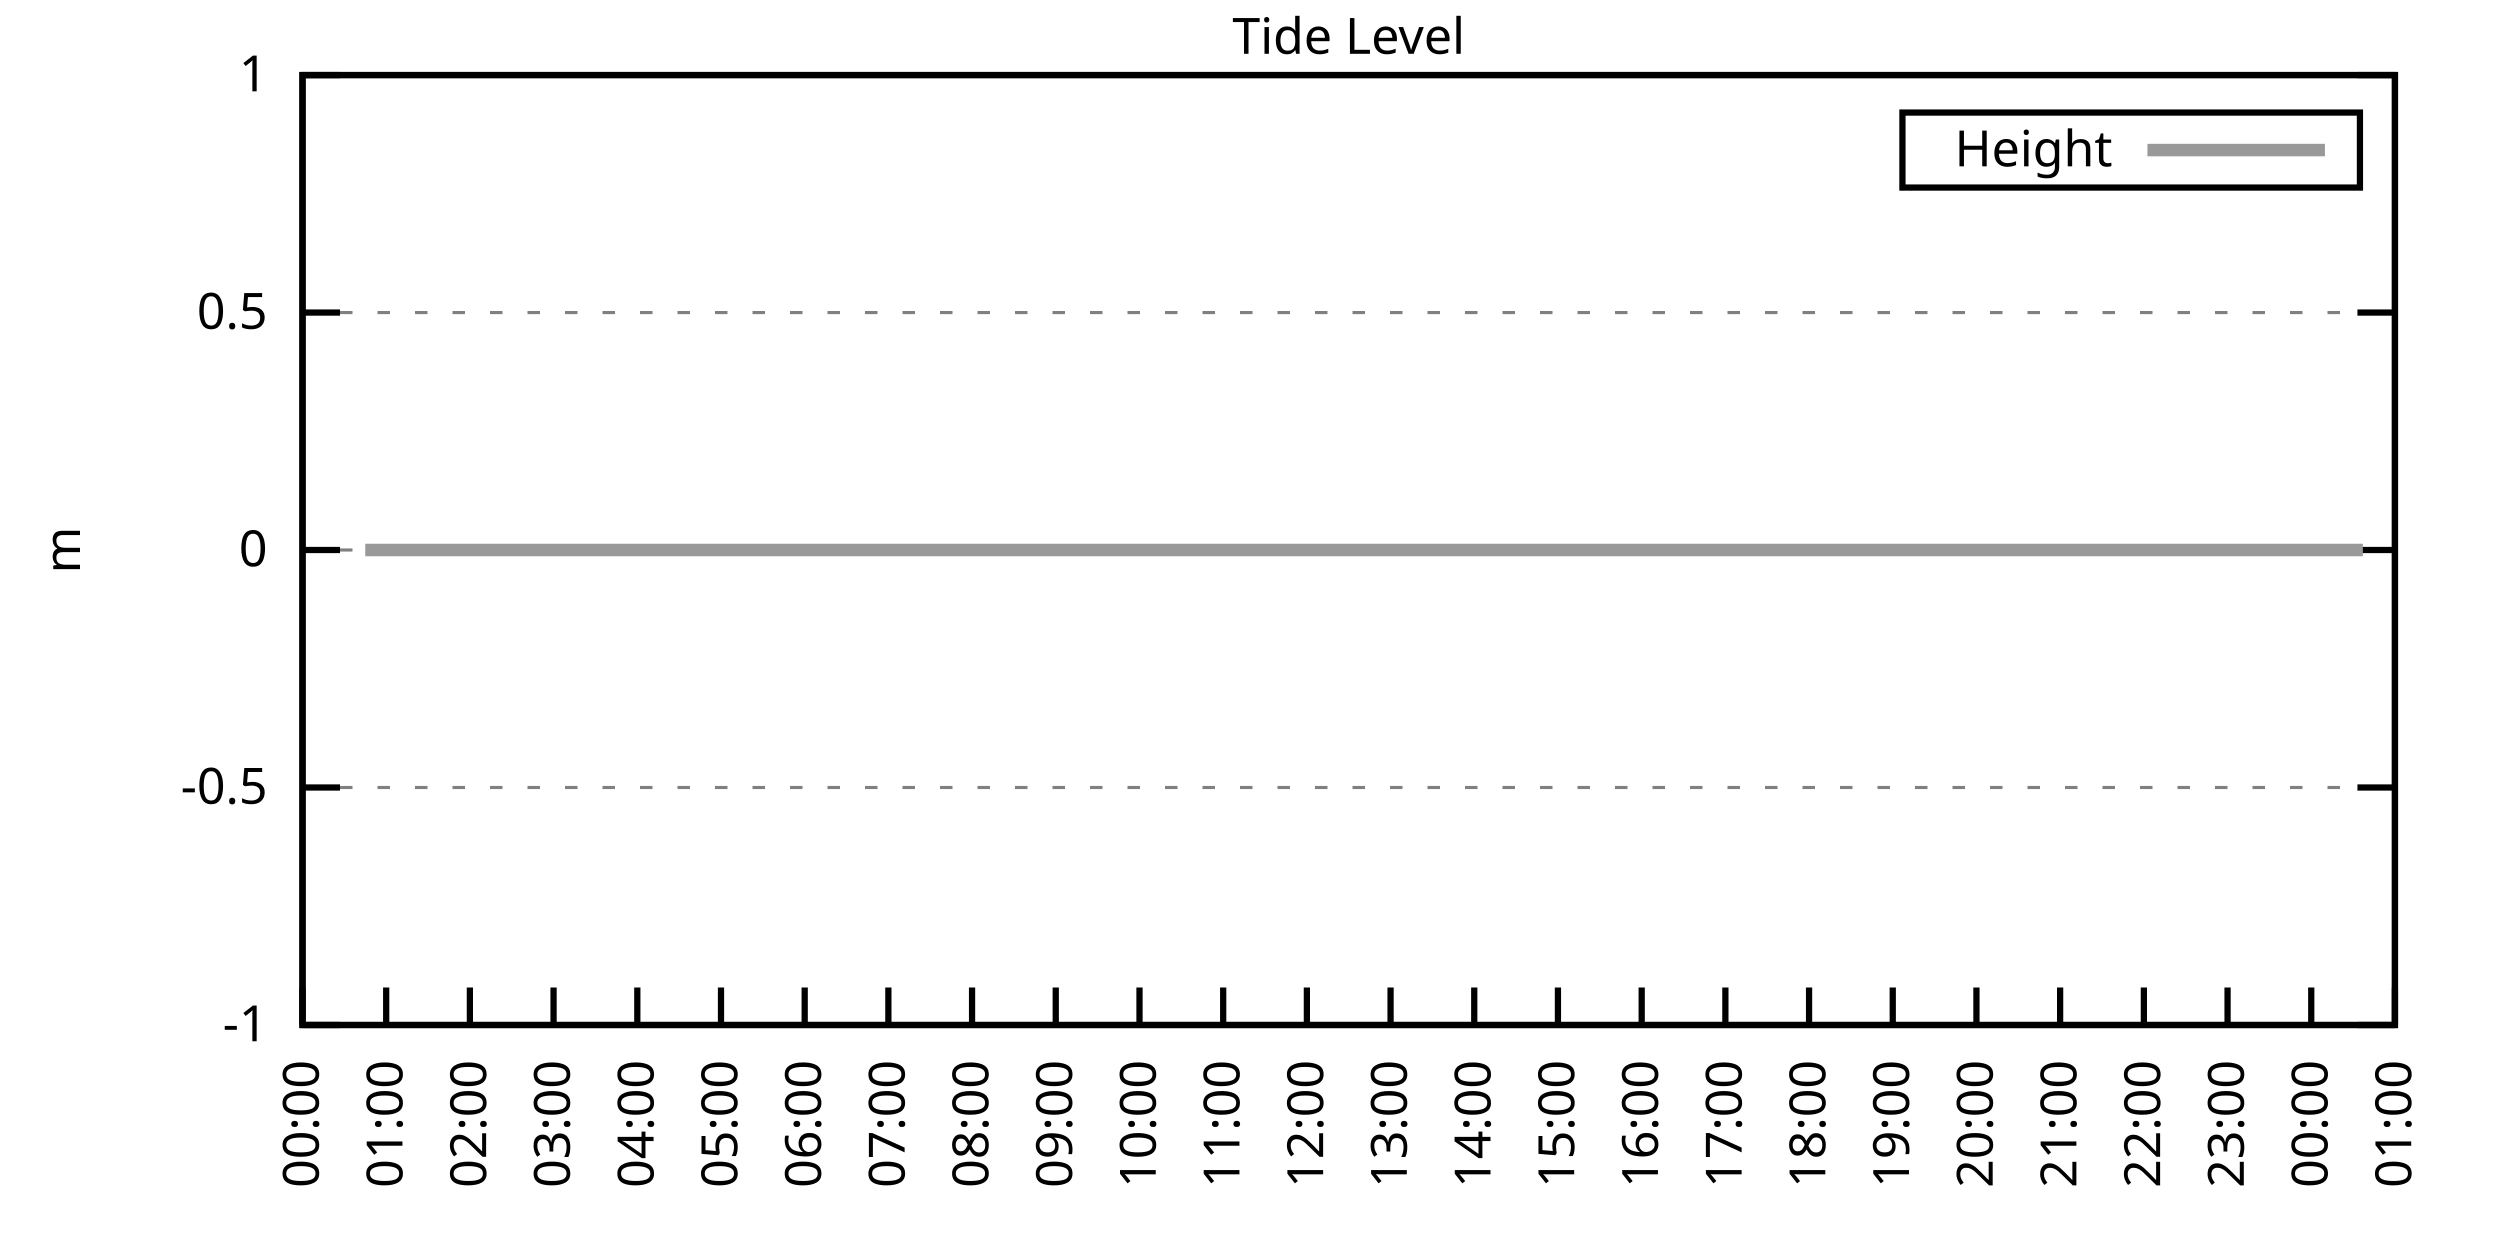
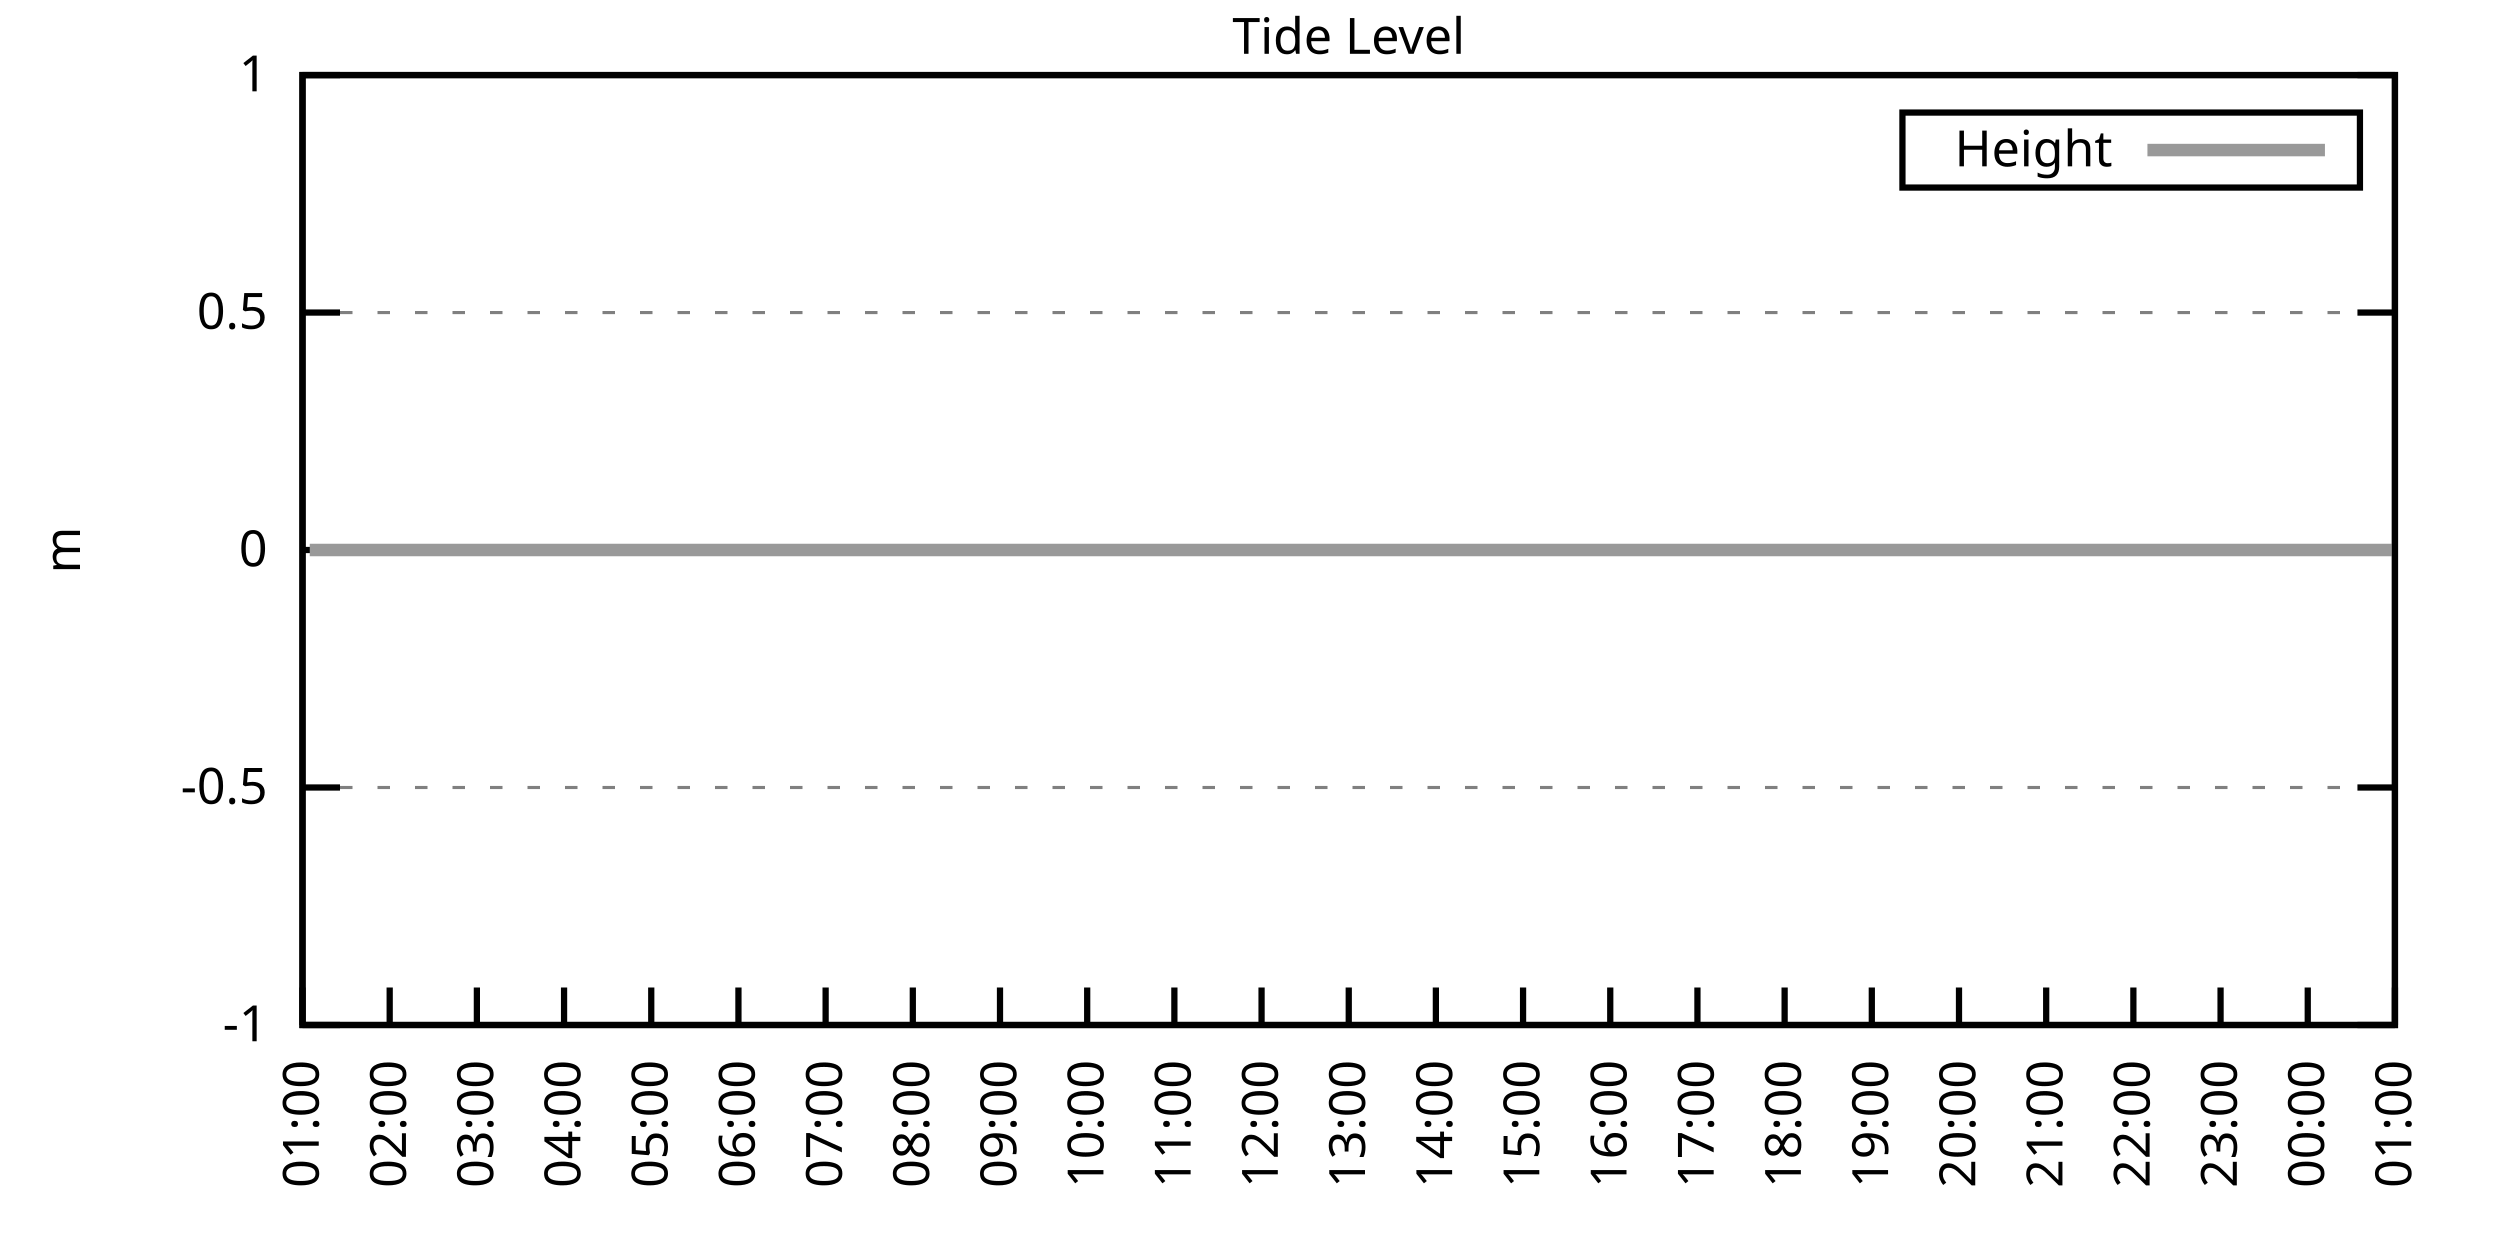
<svg xmlns="http://www.w3.org/2000/svg" xmlns:xlink="http://www.w3.org/1999/xlink" width="400" height="200" viewBox="0 0 400 200">
  <g id="gnuplot_canvas">
    <rect x="0" y="0" width="400" height="200" fill="none" />
    <defs>
      <circle id="gpDot" r="0.5" stroke-width="0.5" stroke="currentColor" />
      <path id="gpPt0" stroke-width="0.333" stroke="currentColor" d="M-1,0 h2 M0,-1 v2" />
      <path id="gpPt1" stroke-width="0.333" stroke="currentColor" d="M-1,-1 L1,1 M1,-1 L-1,1" />
      <path id="gpPt2" stroke-width="0.333" stroke="currentColor" d="M-1,0 L1,0 M0,-1 L0,1 M-1,-1 L1,1 M-1,1 L1,-1" />
      <rect id="gpPt3" stroke-width="0.333" stroke="currentColor" x="-1" y="-1" width="2" height="2" />
      <rect id="gpPt4" stroke-width="0.333" stroke="currentColor" fill="currentColor" x="-1" y="-1" width="2" height="2" />
      <circle id="gpPt5" stroke-width="0.333" stroke="currentColor" cx="0" cy="0" r="1" />
      <use xlink:href="#gpPt5" id="gpPt6" fill="currentColor" stroke="none" />
      <path id="gpPt7" stroke-width="0.333" stroke="currentColor" d="M0,-1.33 L-1.33,0.67 L1.33,0.67 z" />
      <use xlink:href="#gpPt7" id="gpPt8" fill="currentColor" stroke="none" />
      <use xlink:href="#gpPt7" id="gpPt9" stroke="currentColor" transform="rotate(180)" />
      <use xlink:href="#gpPt9" id="gpPt10" fill="currentColor" stroke="none" />
      <use xlink:href="#gpPt3" id="gpPt11" stroke="currentColor" transform="rotate(45)" />
      <use xlink:href="#gpPt11" id="gpPt12" fill="currentColor" stroke="none" />
      <path id="gpPt13" stroke-width="0.333" stroke="currentColor" d="M0,1.330 L1.265,0.411 L0.782,-1.067 L-0.782,-1.076 L-1.265,0.411 z" />
      <use xlink:href="#gpPt13" id="gpPt14" fill="currentColor" stroke="none" />
      <filter id="textbox" filterUnits="objectBoundingBox" x="0" y="0" height="1" width="1">
        <feFlood flood-color="white" flood-opacity="1" result="bgnd" />
        <feComposite in="SourceGraphic" in2="bgnd" operator="atop" />
      </filter>
      <filter id="greybox" filterUnits="objectBoundingBox" x="0" y="0" height="1" width="1">
        <feFlood flood-color="lightgrey" flood-opacity="1" result="grey" />
        <feComposite in="SourceGraphic" in2="grey" operator="atop" />
      </filter>
    </defs>
    <g fill="none" color="white" stroke="currentColor" stroke-width="1.00" stroke-linecap="butt" stroke-linejoin="miter">
</g>
    <g fill="none" color="black" stroke="currentColor" stroke-width="1.00" stroke-linecap="butt" stroke-linejoin="miter">
      <g stroke="none" shape-rendering="crispEdges">
        <polygon fill="rgb(255, 255, 255)" points="48.40,164.00 383.18,164.00 383.18,12.02 48.40,12.02 " />
      </g>
    </g>
    <g fill="none" color="black" stroke="currentColor" stroke-width="1.00" stroke-linecap="butt" stroke-linejoin="miter">
</g>
    <g fill="none" color="black" stroke="black" stroke-width="0.50" stroke-linecap="butt" stroke-linejoin="miter">
</g>
    <g fill="none" color="gray" stroke="currentColor" stroke-width="0.50" stroke-linecap="butt" stroke-linejoin="miter">
      <path stroke="gray" stroke-dasharray="2,4" class="gridline" d="M48.40,164.00 L383.19,164.00  " />
    </g>
    <g fill="none" color="gray" stroke="gray" stroke-width="1.00" stroke-linecap="butt" stroke-linejoin="miter">
</g>
    <g fill="none" color="black" stroke="currentColor" stroke-width="1.00" stroke-linecap="butt" stroke-linejoin="miter">
      <path stroke="black" d="M48.40,164.00 L54.40,164.00 M383.19,164.00 L377.19,164.00  " />
      <g transform="translate(42.80,166.60)" stroke="none" fill="black" font-family="Sans" font-size="8.00" text-anchor="end">
        <text>
          <tspan font-family="Sans">-1</tspan>
        </text>
      </g>
    </g>
    <g fill="none" color="black" stroke="currentColor" stroke-width="1.00" stroke-linecap="butt" stroke-linejoin="miter">
</g>
    <g fill="none" color="black" stroke="black" stroke-width="0.50" stroke-linecap="butt" stroke-linejoin="miter">
</g>
    <g fill="none" color="gray" stroke="currentColor" stroke-width="0.50" stroke-linecap="butt" stroke-linejoin="miter">
      <path stroke="gray" stroke-dasharray="2,4" class="gridline" d="M48.40,126.00 L383.19,126.00  " />
    </g>
    <g fill="none" color="gray" stroke="gray" stroke-width="1.00" stroke-linecap="butt" stroke-linejoin="miter">
</g>
    <g fill="none" color="black" stroke="currentColor" stroke-width="1.00" stroke-linecap="butt" stroke-linejoin="miter">
      <path stroke="black" d="M48.40,126.00 L54.40,126.00 M383.19,126.00 L377.19,126.00  " />
      <g transform="translate(42.80,128.60)" stroke="none" fill="black" font-family="Sans" font-size="8.00" text-anchor="end">
        <text>
          <tspan font-family="Sans">-0.5</tspan>
        </text>
      </g>
    </g>
    <g fill="none" color="black" stroke="currentColor" stroke-width="1.00" stroke-linecap="butt" stroke-linejoin="miter">
</g>
    <g fill="none" color="black" stroke="black" stroke-width="0.50" stroke-linecap="butt" stroke-linejoin="miter">
</g>
    <g fill="none" color="gray" stroke="currentColor" stroke-width="0.50" stroke-linecap="butt" stroke-linejoin="miter">
      <path stroke="gray" stroke-dasharray="2,4" class="gridline" d="M48.40,88.00 L383.19,88.00  " />
    </g>
    <g fill="none" color="gray" stroke="gray" stroke-width="1.00" stroke-linecap="butt" stroke-linejoin="miter">
</g>
    <g fill="none" color="black" stroke="currentColor" stroke-width="1.00" stroke-linecap="butt" stroke-linejoin="miter">
      <path stroke="black" d="M48.40,88.00 L54.40,88.00 M383.19,88.00 L377.19,88.00  " />
      <g transform="translate(42.80,90.60)" stroke="none" fill="black" font-family="Sans" font-size="8.00" text-anchor="end">
        <text>
          <tspan font-family="Sans"> 0</tspan>
        </text>
      </g>
    </g>
    <g fill="none" color="black" stroke="currentColor" stroke-width="1.00" stroke-linecap="butt" stroke-linejoin="miter">
</g>
    <g fill="none" color="black" stroke="black" stroke-width="0.50" stroke-linecap="butt" stroke-linejoin="miter">
</g>
    <g fill="none" color="gray" stroke="currentColor" stroke-width="0.50" stroke-linecap="butt" stroke-linejoin="miter">
      <path stroke="gray" stroke-dasharray="2,4" class="gridline" d="M48.40,50.01 L383.19,50.01  " />
    </g>
    <g fill="none" color="gray" stroke="gray" stroke-width="1.00" stroke-linecap="butt" stroke-linejoin="miter">
</g>
    <g fill="none" color="black" stroke="currentColor" stroke-width="1.00" stroke-linecap="butt" stroke-linejoin="miter">
      <path stroke="black" d="M48.40,50.01 L54.40,50.01 M383.19,50.01 L377.19,50.01  " />
      <g transform="translate(42.80,52.61)" stroke="none" fill="black" font-family="Sans" font-size="8.00" text-anchor="end">
        <text>
          <tspan font-family="Sans"> 0.5</tspan>
        </text>
      </g>
    </g>
    <g fill="none" color="black" stroke="currentColor" stroke-width="1.00" stroke-linecap="butt" stroke-linejoin="miter">
</g>
    <g fill="none" color="black" stroke="black" stroke-width="0.50" stroke-linecap="butt" stroke-linejoin="miter">
</g>
    <g fill="none" color="gray" stroke="currentColor" stroke-width="0.50" stroke-linecap="butt" stroke-linejoin="miter">
      <path stroke="gray" stroke-dasharray="2,4" class="gridline" d="M48.40,12.01 L383.19,12.01  " />
    </g>
    <g fill="none" color="gray" stroke="gray" stroke-width="1.00" stroke-linecap="butt" stroke-linejoin="miter">
</g>
    <g fill="none" color="black" stroke="currentColor" stroke-width="1.00" stroke-linecap="butt" stroke-linejoin="miter">
      <path stroke="black" d="M48.40,12.01 L54.40,12.01 M383.19,12.01 L377.19,12.01  " />
      <g transform="translate(42.80,14.61)" stroke="none" fill="black" font-family="Sans" font-size="8.00" text-anchor="end">
        <text>
          <tspan font-family="Sans"> 1</tspan>
        </text>
      </g>
    </g>
    <g fill="none" color="black" stroke="currentColor" stroke-width="1.00" stroke-linecap="butt" stroke-linejoin="miter">
      <path stroke="black" d="M48.40,164.00 L48.40,158.00  " />
      <g transform="translate(51.00,169.60) rotate(270.00)" stroke="none" fill="black" font-family="Sans" font-size="8.00" text-anchor="end">
        <text>
-           <tspan font-family="Sans">00:00</tspan>
-         </text>
-       </g>
-     </g>
-     <g fill="none" color="black" stroke="currentColor" stroke-width="1.00" stroke-linecap="butt" stroke-linejoin="miter">
-       <path stroke="black" d="M61.79,164.00 L61.79,158.00  " />
-       <g transform="translate(64.39,169.60) rotate(270.00)" stroke="none" fill="black" font-family="Sans" font-size="8.00" text-anchor="end">
-         <text>
          <tspan font-family="Sans">01:00</tspan>
        </text>
      </g>
    </g>
    <g fill="none" color="black" stroke="currentColor" stroke-width="1.00" stroke-linecap="butt" stroke-linejoin="miter">
-       <path stroke="black" d="M75.18,164.00 L75.18,158.00  " />
-       <g transform="translate(77.78,169.60) rotate(270.00)" stroke="none" fill="black" font-family="Sans" font-size="8.00" text-anchor="end">
+       <path stroke="black" d="M62.35,164.00 L62.35,158.00  " />
+       <g transform="translate(64.95,169.60) rotate(270.00)" stroke="none" fill="black" font-family="Sans" font-size="8.00" text-anchor="end">
        <text>
          <tspan font-family="Sans">02:00</tspan>
        </text>
      </g>
    </g>
    <g fill="none" color="black" stroke="currentColor" stroke-width="1.00" stroke-linecap="butt" stroke-linejoin="miter">
-       <path stroke="black" d="M88.57,164.00 L88.57,158.00  " />
-       <g transform="translate(91.17,169.60) rotate(270.00)" stroke="none" fill="black" font-family="Sans" font-size="8.00" text-anchor="end">
+       <path stroke="black" d="M76.30,164.00 L76.30,158.00  " />
+       <g transform="translate(78.90,169.60) rotate(270.00)" stroke="none" fill="black" font-family="Sans" font-size="8.00" text-anchor="end">
        <text>
          <tspan font-family="Sans">03:00</tspan>
        </text>
      </g>
    </g>
    <g fill="none" color="black" stroke="currentColor" stroke-width="1.00" stroke-linecap="butt" stroke-linejoin="miter">
-       <path stroke="black" d="M101.97,164.00 L101.97,158.00  " />
-       <g transform="translate(104.57,169.60) rotate(270.00)" stroke="none" fill="black" font-family="Sans" font-size="8.00" text-anchor="end">
+       <path stroke="black" d="M90.25,164.00 L90.25,158.00  " />
+       <g transform="translate(92.85,169.60) rotate(270.00)" stroke="none" fill="black" font-family="Sans" font-size="8.00" text-anchor="end">
        <text>
          <tspan font-family="Sans">04:00</tspan>
        </text>
      </g>
    </g>
    <g fill="none" color="black" stroke="currentColor" stroke-width="1.00" stroke-linecap="butt" stroke-linejoin="miter">
-       <path stroke="black" d="M115.36,164.00 L115.36,158.00  " />
-       <g transform="translate(117.96,169.60) rotate(270.00)" stroke="none" fill="black" font-family="Sans" font-size="8.00" text-anchor="end">
+       <path stroke="black" d="M104.20,164.00 L104.20,158.00  " />
+       <g transform="translate(106.80,169.60) rotate(270.00)" stroke="none" fill="black" font-family="Sans" font-size="8.00" text-anchor="end">
        <text>
          <tspan font-family="Sans">05:00</tspan>
        </text>
      </g>
    </g>
    <g fill="none" color="black" stroke="currentColor" stroke-width="1.00" stroke-linecap="butt" stroke-linejoin="miter">
-       <path stroke="black" d="M128.75,164.00 L128.75,158.00  " />
-       <g transform="translate(131.35,169.60) rotate(270.00)" stroke="none" fill="black" font-family="Sans" font-size="8.00" text-anchor="end">
+       <path stroke="black" d="M118.15,164.00 L118.15,158.00  " />
+       <g transform="translate(120.75,169.60) rotate(270.00)" stroke="none" fill="black" font-family="Sans" font-size="8.00" text-anchor="end">
        <text>
          <tspan font-family="Sans">06:00</tspan>
        </text>
      </g>
    </g>
    <g fill="none" color="black" stroke="currentColor" stroke-width="1.00" stroke-linecap="butt" stroke-linejoin="miter">
-       <path stroke="black" d="M142.14,164.00 L142.14,158.00  " />
-       <g transform="translate(144.74,169.60) rotate(270.00)" stroke="none" fill="black" font-family="Sans" font-size="8.00" text-anchor="end">
+       <path stroke="black" d="M132.10,164.00 L132.10,158.00  " />
+       <g transform="translate(134.70,169.60) rotate(270.00)" stroke="none" fill="black" font-family="Sans" font-size="8.00" text-anchor="end">
        <text>
          <tspan font-family="Sans">07:00</tspan>
        </text>
      </g>
    </g>
    <g fill="none" color="black" stroke="currentColor" stroke-width="1.00" stroke-linecap="butt" stroke-linejoin="miter">
-       <path stroke="black" d="M155.53,164.00 L155.53,158.00  " />
-       <g transform="translate(158.13,169.60) rotate(270.00)" stroke="none" fill="black" font-family="Sans" font-size="8.00" text-anchor="end">
+       <path stroke="black" d="M146.05,164.00 L146.05,158.00  " />
+       <g transform="translate(148.65,169.60) rotate(270.00)" stroke="none" fill="black" font-family="Sans" font-size="8.00" text-anchor="end">
        <text>
          <tspan font-family="Sans">08:00</tspan>
        </text>
      </g>
    </g>
    <g fill="none" color="black" stroke="currentColor" stroke-width="1.00" stroke-linecap="butt" stroke-linejoin="miter">
-       <path stroke="black" d="M168.92,164.00 L168.92,158.00  " />
-       <g transform="translate(171.52,169.60) rotate(270.00)" stroke="none" fill="black" font-family="Sans" font-size="8.00" text-anchor="end">
+       <path stroke="black" d="M160.00,164.00 L160.00,158.00  " />
+       <g transform="translate(162.60,169.60) rotate(270.00)" stroke="none" fill="black" font-family="Sans" font-size="8.00" text-anchor="end">
        <text>
          <tspan font-family="Sans">09:00</tspan>
        </text>
      </g>
    </g>
    <g fill="none" color="black" stroke="currentColor" stroke-width="1.00" stroke-linecap="butt" stroke-linejoin="miter">
-       <path stroke="black" d="M182.32,164.00 L182.32,158.00  " />
-       <g transform="translate(184.92,169.60) rotate(270.00)" stroke="none" fill="black" font-family="Sans" font-size="8.00" text-anchor="end">
+       <path stroke="black" d="M173.95,164.00 L173.95,158.00  " />
+       <g transform="translate(176.55,169.60) rotate(270.00)" stroke="none" fill="black" font-family="Sans" font-size="8.00" text-anchor="end">
        <text>
          <tspan font-family="Sans">10:00</tspan>
        </text>
      </g>
    </g>
    <g fill="none" color="black" stroke="currentColor" stroke-width="1.00" stroke-linecap="butt" stroke-linejoin="miter">
-       <path stroke="black" d="M195.71,164.00 L195.71,158.00  " />
-       <g transform="translate(198.31,169.60) rotate(270.00)" stroke="none" fill="black" font-family="Sans" font-size="8.00" text-anchor="end">
+       <path stroke="black" d="M187.90,164.00 L187.90,158.00  " />
+       <g transform="translate(190.50,169.60) rotate(270.00)" stroke="none" fill="black" font-family="Sans" font-size="8.00" text-anchor="end">
        <text>
          <tspan font-family="Sans">11:00</tspan>
        </text>
      </g>
    </g>
    <g fill="none" color="black" stroke="currentColor" stroke-width="1.00" stroke-linecap="butt" stroke-linejoin="miter">
-       <path stroke="black" d="M209.10,164.00 L209.10,158.00  " />
-       <g transform="translate(211.70,169.60) rotate(270.00)" stroke="none" fill="black" font-family="Sans" font-size="8.00" text-anchor="end">
+       <path stroke="black" d="M201.85,164.00 L201.85,158.00  " />
+       <g transform="translate(204.45,169.60) rotate(270.00)" stroke="none" fill="black" font-family="Sans" font-size="8.00" text-anchor="end">
        <text>
          <tspan font-family="Sans">12:00</tspan>
        </text>
      </g>
    </g>
    <g fill="none" color="black" stroke="currentColor" stroke-width="1.00" stroke-linecap="butt" stroke-linejoin="miter">
-       <path stroke="black" d="M222.49,164.00 L222.49,158.00  " />
-       <g transform="translate(225.09,169.60) rotate(270.00)" stroke="none" fill="black" font-family="Sans" font-size="8.00" text-anchor="end">
+       <path stroke="black" d="M215.80,164.00 L215.80,158.00  " />
+       <g transform="translate(218.40,169.60) rotate(270.00)" stroke="none" fill="black" font-family="Sans" font-size="8.00" text-anchor="end">
        <text>
          <tspan font-family="Sans">13:00</tspan>
        </text>
      </g>
    </g>
    <g fill="none" color="black" stroke="currentColor" stroke-width="1.00" stroke-linecap="butt" stroke-linejoin="miter">
-       <path stroke="black" d="M235.88,164.00 L235.88,158.00  " />
-       <g transform="translate(238.48,169.60) rotate(270.00)" stroke="none" fill="black" font-family="Sans" font-size="8.00" text-anchor="end">
+       <path stroke="black" d="M229.74,164.00 L229.74,158.00  " />
+       <g transform="translate(232.34,169.60) rotate(270.00)" stroke="none" fill="black" font-family="Sans" font-size="8.00" text-anchor="end">
        <text>
          <tspan font-family="Sans">14:00</tspan>
        </text>
      </g>
    </g>
    <g fill="none" color="black" stroke="currentColor" stroke-width="1.00" stroke-linecap="butt" stroke-linejoin="miter">
-       <path stroke="black" d="M249.27,164.00 L249.27,158.00  " />
-       <g transform="translate(251.87,169.60) rotate(270.00)" stroke="none" fill="black" font-family="Sans" font-size="8.00" text-anchor="end">
+       <path stroke="black" d="M243.69,164.00 L243.69,158.00  " />
+       <g transform="translate(246.29,169.60) rotate(270.00)" stroke="none" fill="black" font-family="Sans" font-size="8.00" text-anchor="end">
        <text>
          <tspan font-family="Sans">15:00</tspan>
        </text>
      </g>
    </g>
    <g fill="none" color="black" stroke="currentColor" stroke-width="1.00" stroke-linecap="butt" stroke-linejoin="miter">
-       <path stroke="black" d="M262.67,164.00 L262.67,158.00  " />
-       <g transform="translate(265.27,169.60) rotate(270.00)" stroke="none" fill="black" font-family="Sans" font-size="8.00" text-anchor="end">
+       <path stroke="black" d="M257.64,164.00 L257.64,158.00  " />
+       <g transform="translate(260.24,169.60) rotate(270.00)" stroke="none" fill="black" font-family="Sans" font-size="8.00" text-anchor="end">
        <text>
          <tspan font-family="Sans">16:00</tspan>
        </text>
      </g>
    </g>
    <g fill="none" color="black" stroke="currentColor" stroke-width="1.00" stroke-linecap="butt" stroke-linejoin="miter">
-       <path stroke="black" d="M276.06,164.00 L276.06,158.00  " />
-       <g transform="translate(278.66,169.60) rotate(270.00)" stroke="none" fill="black" font-family="Sans" font-size="8.00" text-anchor="end">
+       <path stroke="black" d="M271.59,164.00 L271.59,158.00  " />
+       <g transform="translate(274.19,169.60) rotate(270.00)" stroke="none" fill="black" font-family="Sans" font-size="8.00" text-anchor="end">
        <text>
          <tspan font-family="Sans">17:00</tspan>
        </text>
      </g>
    </g>
    <g fill="none" color="black" stroke="currentColor" stroke-width="1.00" stroke-linecap="butt" stroke-linejoin="miter">
-       <path stroke="black" d="M289.45,164.00 L289.45,158.00  " />
-       <g transform="translate(292.05,169.60) rotate(270.00)" stroke="none" fill="black" font-family="Sans" font-size="8.00" text-anchor="end">
+       <path stroke="black" d="M285.54,164.00 L285.54,158.00  " />
+       <g transform="translate(288.14,169.60) rotate(270.00)" stroke="none" fill="black" font-family="Sans" font-size="8.00" text-anchor="end">
        <text>
          <tspan font-family="Sans">18:00</tspan>
        </text>
      </g>
    </g>
    <g fill="none" color="black" stroke="currentColor" stroke-width="1.00" stroke-linecap="butt" stroke-linejoin="miter">
-       <path stroke="black" d="M302.84,164.00 L302.84,158.00  " />
-       <g transform="translate(305.44,169.60) rotate(270.00)" stroke="none" fill="black" font-family="Sans" font-size="8.00" text-anchor="end">
+       <path stroke="black" d="M299.49,164.00 L299.49,158.00  " />
+       <g transform="translate(302.09,169.60) rotate(270.00)" stroke="none" fill="black" font-family="Sans" font-size="8.00" text-anchor="end">
        <text>
          <tspan font-family="Sans">19:00</tspan>
        </text>
      </g>
    </g>
    <g fill="none" color="black" stroke="currentColor" stroke-width="1.00" stroke-linecap="butt" stroke-linejoin="miter">
-       <path stroke="black" d="M316.23,164.00 L316.23,158.00  " />
-       <g transform="translate(318.83,169.60) rotate(270.00)" stroke="none" fill="black" font-family="Sans" font-size="8.00" text-anchor="end">
+       <path stroke="black" d="M313.44,164.00 L313.44,158.00  " />
+       <g transform="translate(316.04,169.60) rotate(270.00)" stroke="none" fill="black" font-family="Sans" font-size="8.00" text-anchor="end">
        <text>
          <tspan font-family="Sans">20:00</tspan>
        </text>
      </g>
    </g>
    <g fill="none" color="black" stroke="currentColor" stroke-width="1.00" stroke-linecap="butt" stroke-linejoin="miter">
-       <path stroke="black" d="M329.62,164.00 L329.62,158.00  " />
-       <g transform="translate(332.22,169.60) rotate(270.00)" stroke="none" fill="black" font-family="Sans" font-size="8.00" text-anchor="end">
+       <path stroke="black" d="M327.39,164.00 L327.39,158.00  " />
+       <g transform="translate(329.99,169.60) rotate(270.00)" stroke="none" fill="black" font-family="Sans" font-size="8.00" text-anchor="end">
        <text>
          <tspan font-family="Sans">21:00</tspan>
        </text>
      </g>
    </g>
    <g fill="none" color="black" stroke="currentColor" stroke-width="1.00" stroke-linecap="butt" stroke-linejoin="miter">
-       <path stroke="black" d="M343.02,164.00 L343.02,158.00  " />
-       <g transform="translate(345.62,169.60) rotate(270.00)" stroke="none" fill="black" font-family="Sans" font-size="8.00" text-anchor="end">
+       <path stroke="black" d="M341.34,164.00 L341.34,158.00  " />
+       <g transform="translate(343.94,169.60) rotate(270.00)" stroke="none" fill="black" font-family="Sans" font-size="8.00" text-anchor="end">
        <text>
          <tspan font-family="Sans">22:00</tspan>
        </text>
      </g>
    </g>
    <g fill="none" color="black" stroke="currentColor" stroke-width="1.00" stroke-linecap="butt" stroke-linejoin="miter">
-       <path stroke="black" d="M356.41,164.00 L356.41,158.00  " />
-       <g transform="translate(359.01,169.60) rotate(270.00)" stroke="none" fill="black" font-family="Sans" font-size="8.00" text-anchor="end">
+       <path stroke="black" d="M355.29,164.00 L355.29,158.00  " />
+       <g transform="translate(357.89,169.60) rotate(270.00)" stroke="none" fill="black" font-family="Sans" font-size="8.00" text-anchor="end">
        <text>
          <tspan font-family="Sans">23:00</tspan>
        </text>
      </g>
    </g>
    <g fill="none" color="black" stroke="currentColor" stroke-width="1.00" stroke-linecap="butt" stroke-linejoin="miter">
-       <path stroke="black" d="M369.80,164.00 L369.80,158.00  " />
-       <g transform="translate(372.40,169.60) rotate(270.00)" stroke="none" fill="black" font-family="Sans" font-size="8.00" text-anchor="end">
+       <path stroke="black" d="M369.24,164.00 L369.24,158.00  " />
+       <g transform="translate(371.84,169.60) rotate(270.00)" stroke="none" fill="black" font-family="Sans" font-size="8.00" text-anchor="end">
        <text>
          <tspan font-family="Sans">00:00</tspan>
        </text>
      </g>
    </g>
    <g fill="none" color="black" stroke="currentColor" stroke-width="1.00" stroke-linecap="butt" stroke-linejoin="miter">
      <path stroke="black" d="M383.19,164.00 L383.19,158.00  " />
      <g transform="translate(385.79,169.60) rotate(270.00)" stroke="none" fill="black" font-family="Sans" font-size="8.00" text-anchor="end">
        <text>
          <tspan font-family="Sans">01:00</tspan>
        </text>
      </g>
    </g>
    <g fill="none" color="black" stroke="currentColor" stroke-width="1.00" stroke-linecap="butt" stroke-linejoin="miter">
</g>
    <g fill="none" color="black" stroke="currentColor" stroke-width="1.00" stroke-linecap="butt" stroke-linejoin="miter">
      <path stroke="black" d="M48.40,12.01 L48.40,164.00 L383.19,164.00 L383.19,12.01 L48.40,12.01 Z  " />
    </g>
    <g fill="none" color="black" stroke="currentColor" stroke-width="1.00" stroke-linecap="butt" stroke-linejoin="miter">
</g>
    <g fill="none" color="black" stroke="currentColor" stroke-width="1.00" stroke-linecap="butt" stroke-linejoin="miter">
      <path stroke="black" d="M304.39,30.01 L304.39,18.01 L377.59,18.01 L377.59,30.01 L304.39,30.01 Z  " />
    </g>
    <g id="Tide_level_plot_1">
      <g fill="none" color="white" stroke="black" stroke-width="2.00" stroke-linecap="butt" stroke-linejoin="miter">
</g>
      <g fill="none" color="black" stroke="currentColor" stroke-width="2.00" stroke-linecap="butt" stroke-linejoin="miter">
        <g transform="translate(337.99,26.61)" stroke="none" fill="black" font-family="Sans" font-size="8.00" text-anchor="end">
          <text>
            <tspan font-family="Sans">Height</tspan>
          </text>
        </g>
      </g>
      <g fill="none" color="black" stroke="currentColor" stroke-width="2.00" stroke-linecap="butt" stroke-linejoin="miter">
-         <path stroke="rgb(153, 153, 153)" d="M343.59,24.01 L371.99,24.01 M58.44,88.00 L62.91,88.00 L65.81,88.00 L67.82,88.00 L70.05,88.00 L72.28,88.00   L74.51,88.00 L76.97,88.00 L79.20,88.00 L81.43,88.00 L83.66,88.00 L85.90,88.00 L88.13,88.00 L90.36,88.00   L92.59,88.00 L95.05,88.00 L96.83,88.00 L99.29,88.00 L101.52,88.00 L103.98,88.00 L105.98,88.00 L108.22,88.00   L110.45,88.00 L112.68,88.00 L114.91,88.00 L117.37,88.00 L119.60,88.00 L121.83,88.00 L123.84,88.00 L126.07,88.00   L128.30,88.00 L130.76,88.00 L132.77,88.00 L135.00,88.00 L137.23,88.00 L139.69,88.00 L141.47,88.00 L143.93,88.00   L146.16,88.00 L148.39,88.00 L150.62,88.00 L153.08,88.00 L155.31,88.00 L157.32,88.00 L159.77,88.00 L161.78,88.00   L164.01,88.00 L166.47,88.00 L168.48,88.00 L170.93,88.00 L172.94,88.00 L175.40,88.00 L177.18,88.00 L179.86,88.00   L181.65,88.00 L184.32,88.00 L186.56,88.00 L188.79,88.00 L191.02,88.00 L192.81,88.00 L195.26,88.00 L197.49,88.00   L199.50,88.00 L201.73,88.00 L204.41,88.00 L206.42,88.00 L208.65,88.00 L210.66,88.00 L213.12,88.00 L215.35,88.00   L217.58,88.00 L220.04,88.00 L222.04,88.00 L224.50,88.00 L226.51,88.00 L228.96,88.00 L231.20,88.00 L233.20,88.00   L235.66,88.00 L237.89,88.00 L239.90,88.00 L242.13,88.00 L244.59,88.00 L246.60,88.00 L249.05,88.00 L250.84,88.00   L253.51,88.00 L255.52,88.00 L257.76,88.00 L259.99,88.00 L262.00,88.00 L264.45,88.00 L266.91,88.00 L268.92,88.00   L271.37,88.00 L273.38,88.00 L275.83,88.00 L278.07,88.00 L282.31,88.00 L284.76,88.00 L286.77,88.00 L289.23,88.00   L291.46,88.00 L293.69,88.00 L295.70,88.00 L298.15,88.00 L300.16,88.00 L302.62,88.00 L304.63,88.00 L307.08,88.00   L309.31,88.00 L311.32,88.00 L313.78,88.00 L316.01,88.00 L318.24,88.00 L320.47,88.00 L322.26,88.00 L324.71,88.00   L326.95,88.00 L329.18,88.00 L331.63,88.00 L333.64,88.00 L336.10,88.00 L338.33,88.00 L340.11,88.00 L342.57,88.00   L345.02,88.00 L347.03,88.00 L349.49,88.00 L351.50,88.00 L353.95,88.00 L355.74,88.00 L358.42,88.00 L360.42,88.00   L362.88,88.00 L364.89,88.00 L367.34,88.00 L369.35,88.00 L371.58,88.00 L373.82,88.00 L376.05,88.00 L378.06,88.00    " />
+         <path stroke="rgb(153, 153, 153)" d="M343.59,24.01 L371.99,24.01 M49.56,88.00 L52.58,88.00 L54.68,88.00 L57.00,88.00 L59.33,88.00 L61.65,88.00   L64.21,88.00 L66.53,88.00 L68.86,88.00 L71.18,88.00 L73.51,88.00 L75.83,88.00 L78.16,88.00 L80.48,88.00   L83.04,88.00 L84.90,88.00 L87.46,88.00 L89.78,88.00 L92.34,88.00 L94.43,88.00 L96.76,88.00 L99.08,88.00   L101.41,88.00 L103.73,88.00 L106.29,88.00 L108.62,88.00 L110.94,88.00 L113.03,88.00 L115.36,88.00 L117.68,88.00   L120.24,88.00 L122.33,88.00 L124.66,88.00 L126.98,88.00 L129.54,88.00 L131.40,88.00 L133.96,88.00 L136.28,88.00   L138.61,88.00 L140.93,88.00 L143.49,88.00 L145.81,88.00 L147.91,88.00 L150.46,88.00 L152.56,88.00 L154.88,88.00   L157.44,88.00 L159.53,88.00 L162.09,88.00 L164.18,88.00 L166.74,88.00 L168.60,88.00 L171.39,88.00 L173.25,88.00   L176.04,88.00 L178.36,88.00 L180.69,88.00 L183.01,88.00 L184.87,88.00 L187.43,88.00 L189.76,88.00 L191.85,88.00   L194.17,88.00 L196.96,88.00 L199.06,88.00 L201.38,88.00 L203.47,88.00 L206.03,88.00 L208.36,88.00 L210.68,88.00   L213.24,88.00 L215.33,88.00 L217.89,88.00 L219.98,88.00 L222.54,88.00 L224.86,88.00 L226.95,88.00 L229.51,88.00   L231.84,88.00 L233.93,88.00 L236.25,88.00 L238.81,88.00 L240.90,88.00 L243.46,88.00 L245.32,88.00 L248.11,88.00   L250.20,88.00 L252.53,88.00 L254.85,88.00 L256.95,88.00 L259.50,88.00 L262.06,88.00 L264.15,88.00 L266.71,88.00   L268.80,88.00 L271.36,88.00 L273.69,88.00 L278.10,88.00 L280.66,88.00 L282.75,88.00 L285.31,88.00 L287.64,88.00   L289.96,88.00 L292.05,88.00 L294.61,88.00 L296.70,88.00 L299.26,88.00 L301.35,88.00 L303.91,88.00 L306.23,88.00   L308.33,88.00 L310.88,88.00 L313.21,88.00 L315.53,88.00 L317.86,88.00 L319.72,88.00 L322.28,88.00 L324.60,88.00   L326.93,88.00 L329.48,88.00 L331.58,88.00 L334.13,88.00 L336.46,88.00 L338.32,88.00 L340.88,88.00 L343.43,88.00   L345.53,88.00 L348.08,88.00 L350.18,88.00 L352.73,88.00 L354.59,88.00 L357.38,88.00 L359.48,88.00 L362.03,88.00   L364.13,88.00 L366.68,88.00 L368.78,88.00 L371.10,88.00 L373.43,88.00 L375.75,88.00 L377.84,88.00 L380.40,88.00   L382.96,88.00  " />
      </g>
    </g>
    <g fill="none" color="black" stroke="currentColor" stroke-width="2.00" stroke-linecap="butt" stroke-linejoin="miter">
</g>
    <g fill="none" color="black" stroke="black" stroke-width="1.00" stroke-linecap="butt" stroke-linejoin="miter">
</g>
    <g fill="none" color="black" stroke="currentColor" stroke-width="1.00" stroke-linecap="butt" stroke-linejoin="miter">
      <path stroke="black" d="M48.40,12.01 L48.40,164.00 L383.19,164.00 L383.19,12.01 L48.40,12.01 Z  " />
      <g transform="translate(12.80,88.01) rotate(270.00)" stroke="none" fill="black" font-family="Sans" font-size="8.00" text-anchor="middle">
        <text>
          <tspan font-family="Sans">m</tspan>
        </text>
      </g>
    </g>
    <g fill="none" color="black" stroke="currentColor" stroke-width="1.00" stroke-linecap="butt" stroke-linejoin="miter">
</g>
    <g fill="none" color="black" stroke="currentColor" stroke-width="1.00" stroke-linecap="butt" stroke-linejoin="miter">
      <g transform="translate(215.79,8.61)" stroke="none" fill="black" font-family="Sans" font-size="8.00" text-anchor="middle">
        <text>
          <tspan font-family="Sans">Tide Level</tspan>
        </text>
      </g>
    </g>
    <g fill="none" color="black" stroke="currentColor" stroke-width="1.00" stroke-linecap="butt" stroke-linejoin="miter">
</g>
  </g>
</svg>
